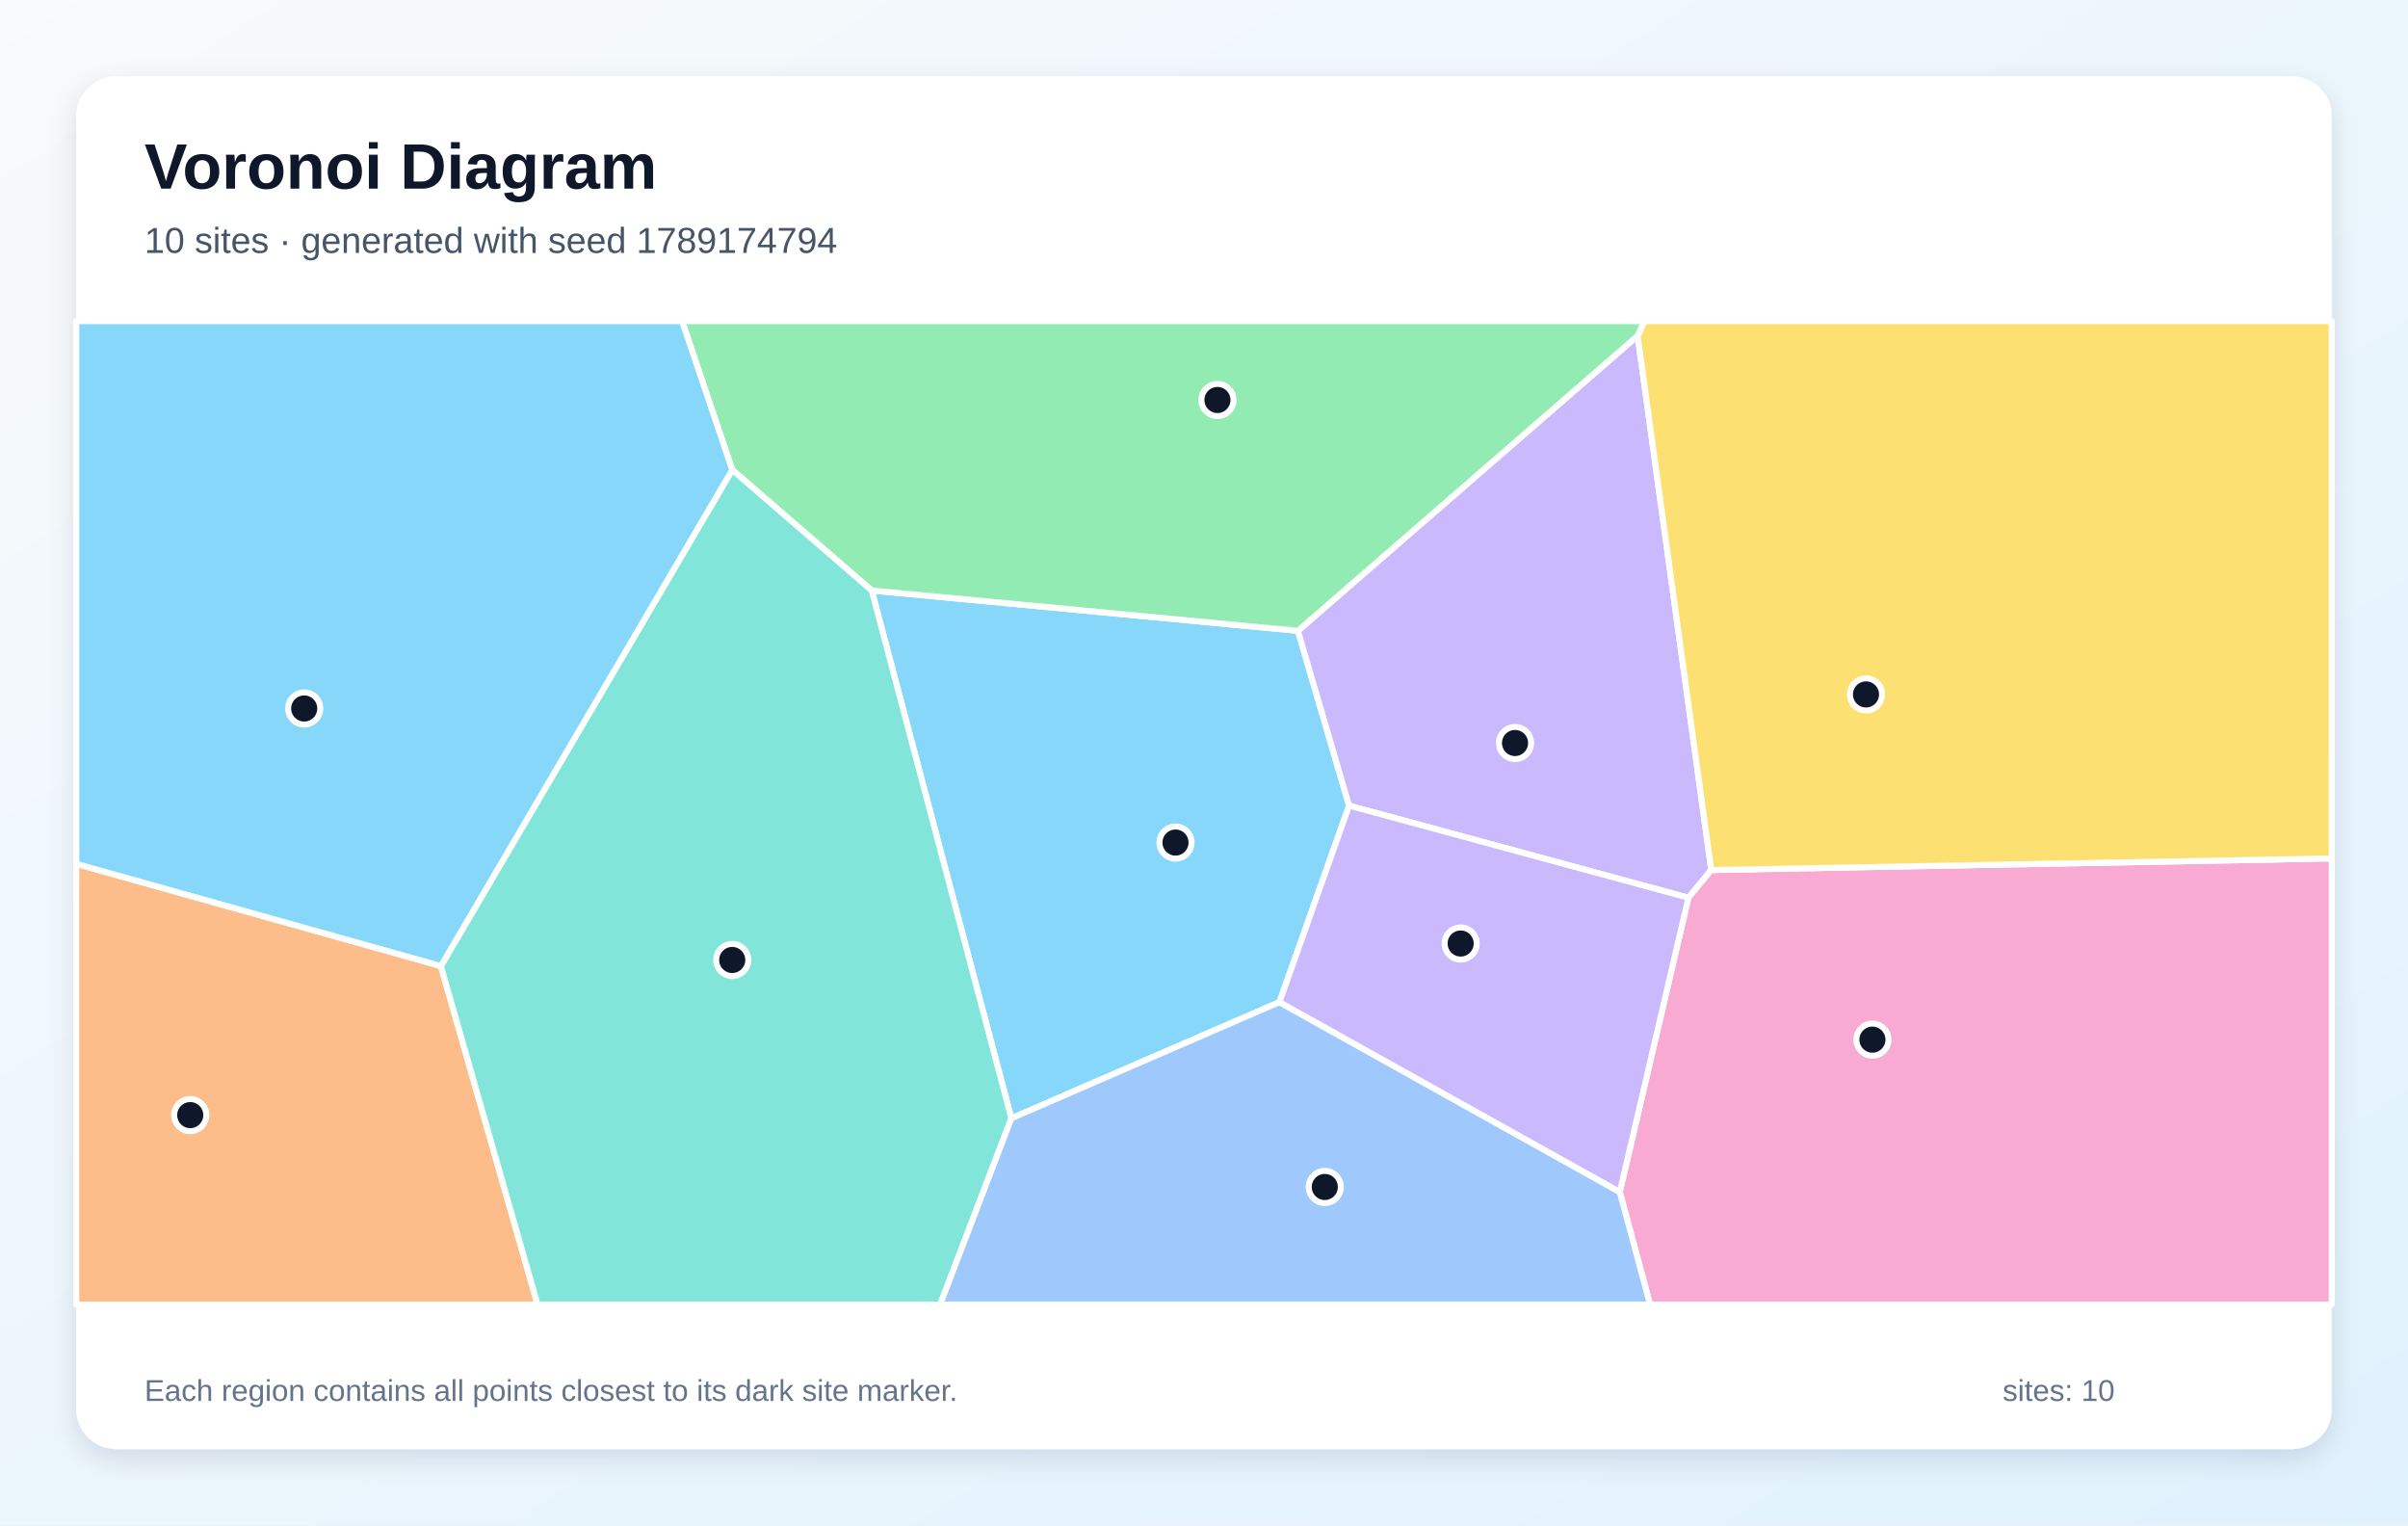
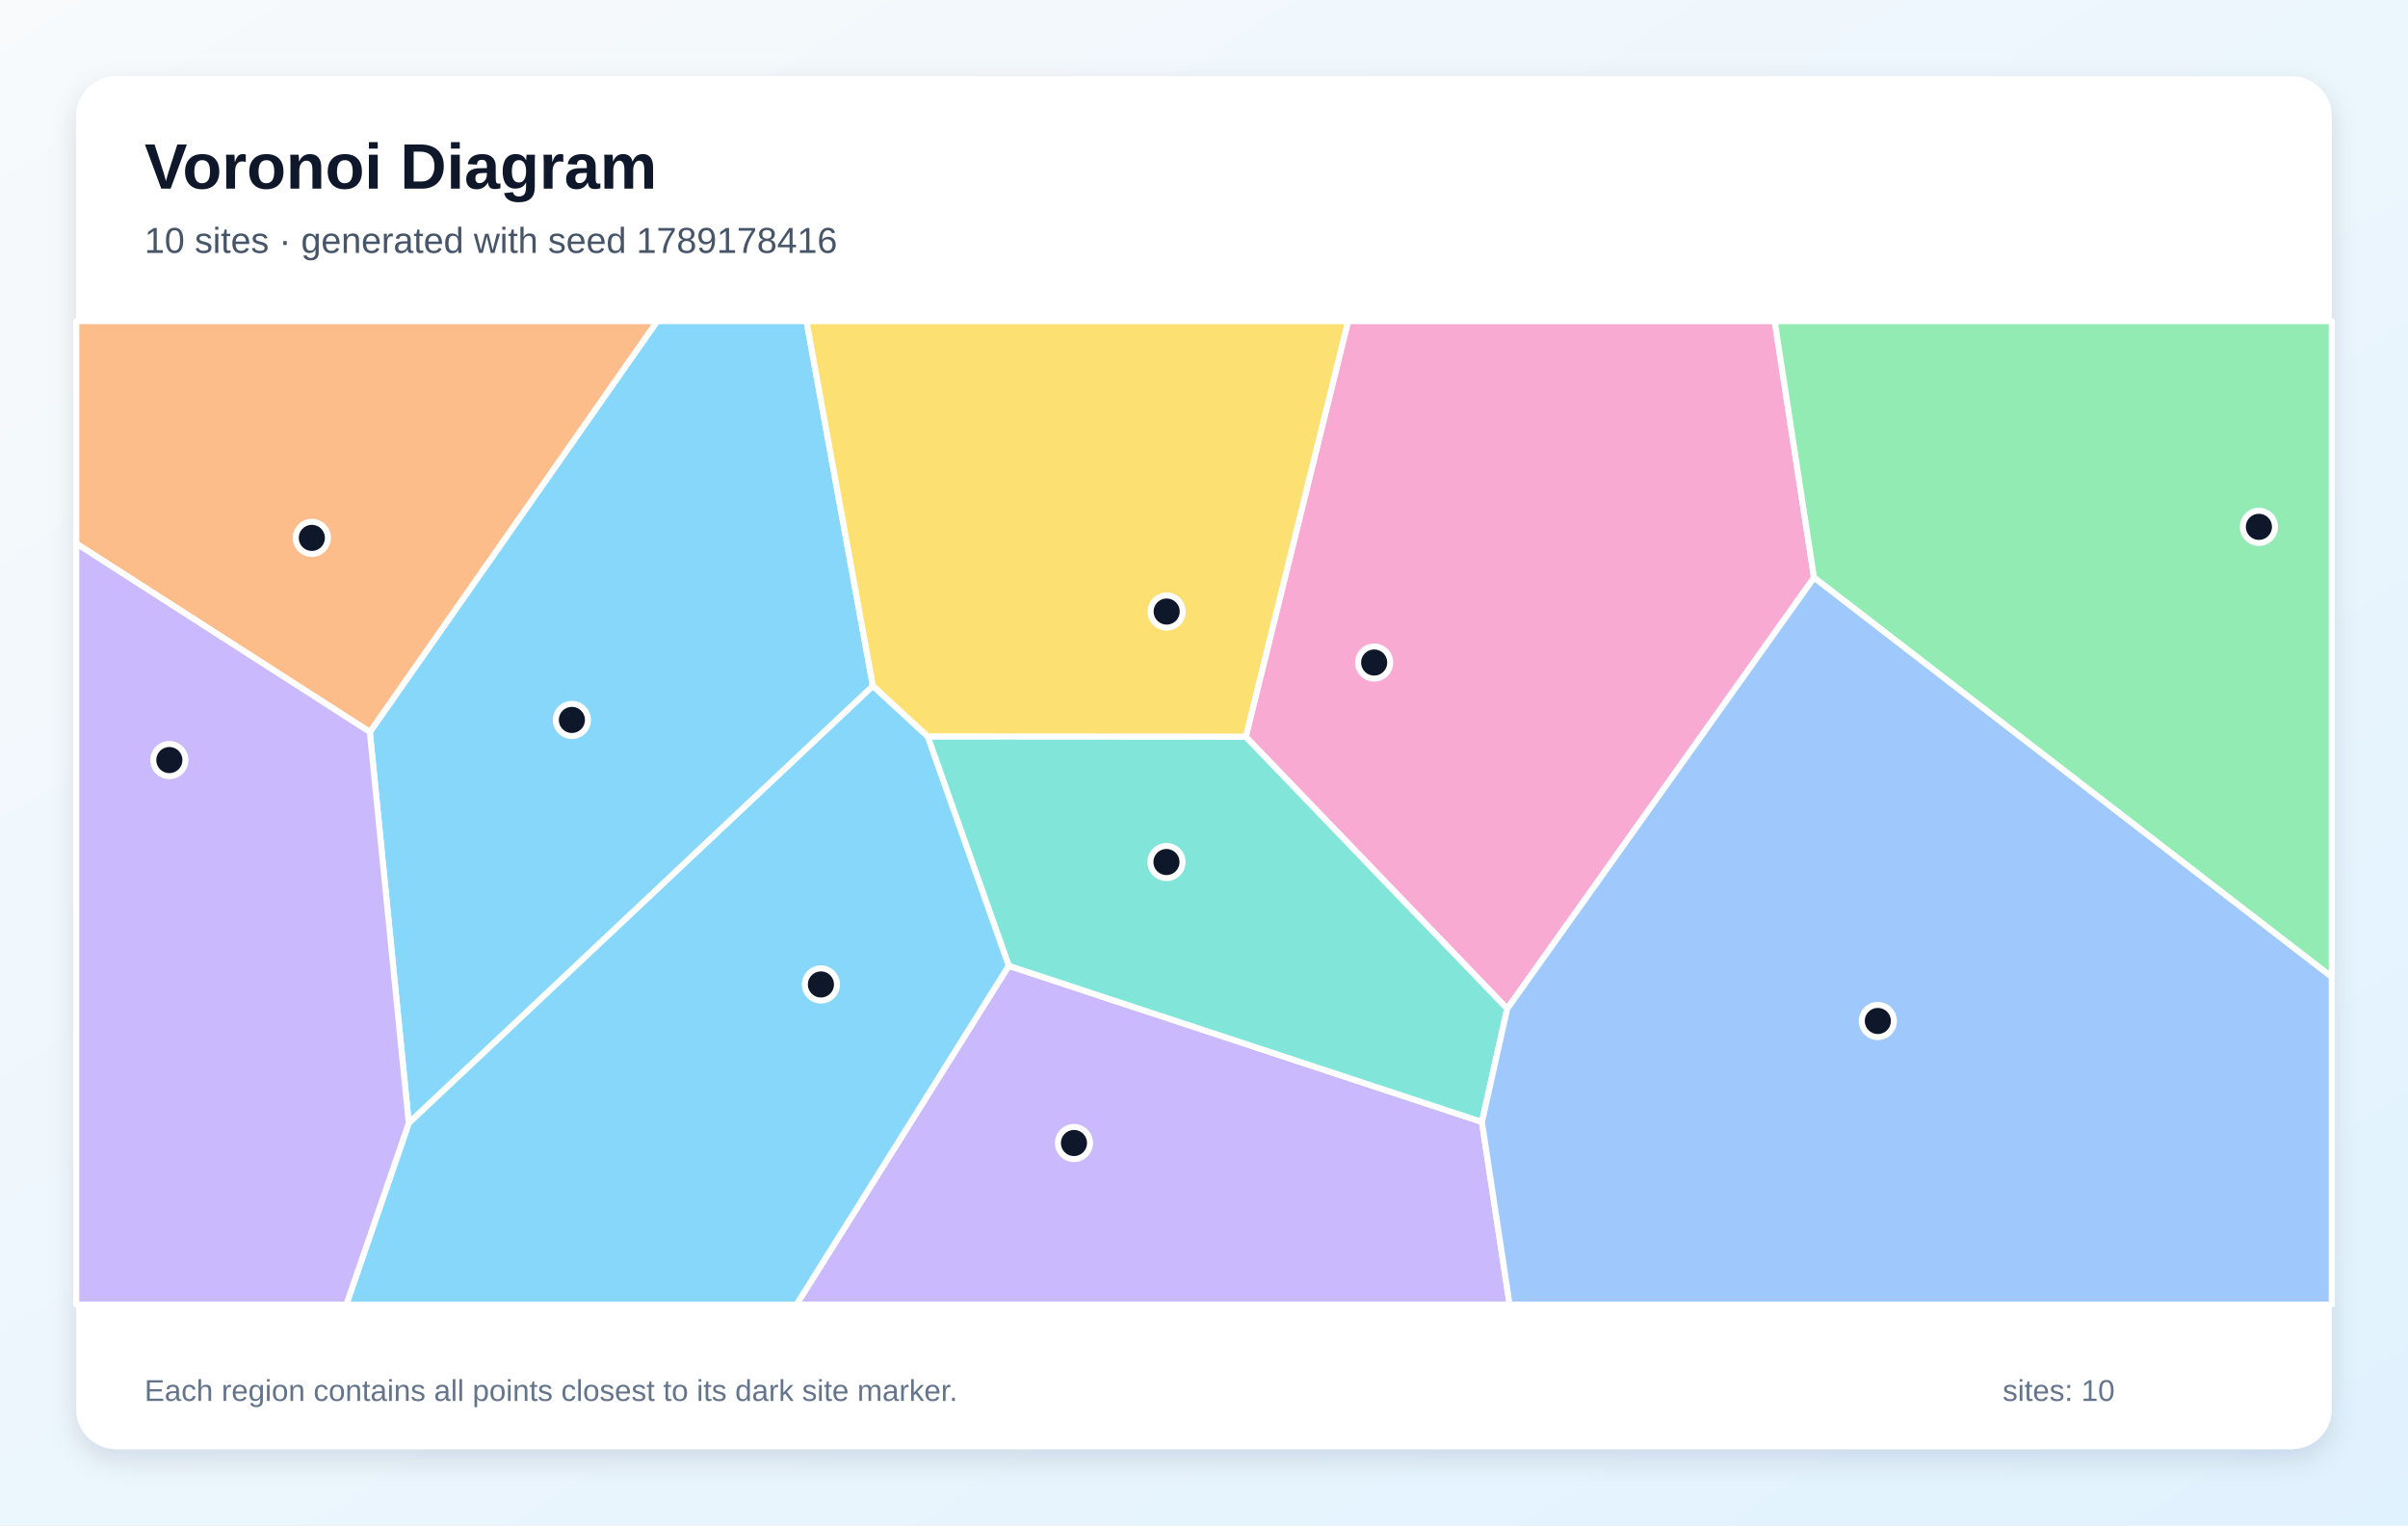
<svg xmlns="http://www.w3.org/2000/svg" width="1200" height="760" viewBox="0 0 1200 760" role="img" aria-labelledby="title description">
  <defs>
    <linearGradient id="background" x1="0" y1="0" x2="1" y2="1">
      <stop stop-color="#F8FAFC" />
      <stop offset="1" stop-color="#E0F2FE" />
    </linearGradient>
    <filter id="shadow" x="-10%" y="-10%" width="120%" height="120%">
      <feDropShadow dx="0" dy="5" stdDeviation="7" flood-color="#0F172A" flood-opacity=".12" />
    </filter>
  </defs>
  <rect width="1200" height="760" fill="url(#background)" />
  <rect x="38" y="38" width="1124" height="684" rx="20" fill="#FFFFFF" filter="url(#shadow)" />
  <g font-family="Arial, sans-serif">
    <text x="72" y="94" font-size="32" font-weight="700" fill="#0F172A">Voronoi Diagram</text>
-     <text x="72" y="126" font-size="18" fill="#475569">10 sites · generated with seed 1789174794</text>
+     <text x="72" y="126" font-size="18" fill="#475569">10 sites · generated with seed 1789178416</text>
  </g>
  <g stroke="#FFFFFF" stroke-width="3" stroke-linejoin="round">
-     <polygon points="637.6,499.3 504.0,557.2 434.4,294.2 646.8,314.3 672.3,401.4" fill="#38BDF8" fill-opacity="0.60" />
-     <polygon points="816.1,167.3 852.8,433.5 841.4,447.3 672.3,401.4 646.8,314.3" fill="#A78BFA" fill-opacity="0.60" />
-     <polygon points="807.2,593.9 841.4,447.3 852.8,433.5 1162.0,427.7 1162.0,650.0 822.3,650.0" fill="#F472B6" fill-opacity="0.60" />
-     <polygon points="38.0,430.4 219.7,481.3 267.9,650.0 38.0,650.0" fill="#FB923C" fill-opacity="0.60" />
-     <polygon points="852.8,433.5 816.1,167.3 819.4,160.0 1162.0,160.0 1162.0,427.7" fill="#FACC15" fill-opacity="0.60" />
-     <polygon points="816.1,167.3 646.8,314.3 434.4,294.2 364.9,234.1 339.9,160.0 819.4,160.0" fill="#4ADE80" fill-opacity="0.60" />
-     <polygon points="219.7,481.3 364.9,234.1 434.4,294.2 504.0,557.2 468.5,650.0 267.9,650.0" fill="#2DD4BF" fill-opacity="0.60" />
-     <polygon points="504.0,557.2 637.6,499.3 807.2,593.9 822.3,650.0 468.5,650.0" fill="#60A5FA" fill-opacity="0.60" />
-     <polygon points="219.7,481.3 38.0,430.4 38.0,160.0 339.9,160.0 364.9,234.1" fill="#38BDF8" fill-opacity="0.60" />
-     <polygon points="637.6,499.3 672.3,401.4 841.4,447.3 807.2,593.9" fill="#A78BFA" fill-opacity="0.60" />
+     <polygon points="184.3,364.7 327.5,160.0 401.9,160.0 435.0,341.8 203.7,559.6" fill="#38BDF8" fill-opacity="0.60" />
+     <polygon points="502.7,481.2 738.5,559.0 752.3,650.0 396.9,650.0" fill="#A78BFA" fill-opacity="0.60" />
+     <polygon points="751.1,502.6 620.8,367.1 671.8,160.0 884.4,160.0 904.0,287.8" fill="#F472B6" fill-opacity="0.60" />
+     <polygon points="184.3,364.7 38.0,270.8 38.0,160.0 327.5,160.0" fill="#FB923C" fill-opacity="0.60" />
+     <polygon points="620.8,367.1 462.3,367.0 435.0,341.8 401.9,160.0 671.8,160.0" fill="#FACC15" fill-opacity="0.60" />
+     <polygon points="904.0,287.8 884.4,160.0 1162.0,160.0 1162.0,486.8" fill="#4ADE80" fill-opacity="0.60" />
+     <polygon points="462.3,367.0 620.8,367.1 751.1,502.6 738.5,559.0 502.7,481.2" fill="#2DD4BF" fill-opacity="0.60" />
+     <polygon points="738.5,559.0 751.1,502.6 904.0,287.8 1162.0,486.8 1162.0,650.0 752.3,650.0" fill="#60A5FA" fill-opacity="0.60" />
+     <polygon points="203.7,559.6 435.0,341.8 462.3,367.0 502.7,481.2 396.9,650.0 172.6,650.0" fill="#38BDF8" fill-opacity="0.60" />
+     <polygon points="38.0,270.8 184.3,364.7 203.7,559.6 172.6,650.0 38.0,650.0" fill="#A78BFA" fill-opacity="0.60" />
  </g>
  <g>
-     <circle cx="585.8" cy="419.8" r="8" fill="#0F172A" stroke="#FFFFFF" stroke-width="3" />
-     <circle cx="755.0" cy="370.2" r="8" fill="#0F172A" stroke="#FFFFFF" stroke-width="3" />
-     <circle cx="933.1" cy="518.0" r="8" fill="#0F172A" stroke="#FFFFFF" stroke-width="3" />
-     <circle cx="94.8" cy="555.6" r="8" fill="#0F172A" stroke="#FFFFFF" stroke-width="3" />
-     <circle cx="929.9" cy="346.0" r="8" fill="#0F172A" stroke="#FFFFFF" stroke-width="3" />
-     <circle cx="606.7" cy="199.3" r="8" fill="#0F172A" stroke="#FFFFFF" stroke-width="3" />
-     <circle cx="364.9" cy="478.3" r="8" fill="#0F172A" stroke="#FFFFFF" stroke-width="3" />
-     <circle cx="660.2" cy="591.4" r="8" fill="#0F172A" stroke="#FFFFFF" stroke-width="3" />
-     <circle cx="151.6" cy="353.0" r="8" fill="#0F172A" stroke="#FFFFFF" stroke-width="3" />
-     <circle cx="727.9" cy="470.1" r="8" fill="#0F172A" stroke="#FFFFFF" stroke-width="3" />
+     <circle cx="285.0" cy="358.7" r="8" fill="#0F172A" stroke="#FFFFFF" stroke-width="3" />
+     <circle cx="535.2" cy="569.5" r="8" fill="#0F172A" stroke="#FFFFFF" stroke-width="3" />
+     <circle cx="684.8" cy="330.1" r="8" fill="#0F172A" stroke="#FFFFFF" stroke-width="3" />
+     <circle cx="155.4" cy="268.0" r="8" fill="#0F172A" stroke="#FFFFFF" stroke-width="3" />
+     <circle cx="581.4" cy="304.7" r="8" fill="#0F172A" stroke="#FFFFFF" stroke-width="3" />
+     <circle cx="1125.7" cy="262.5" r="8" fill="#0F172A" stroke="#FFFFFF" stroke-width="3" />
+     <circle cx="581.3" cy="429.5" r="8" fill="#0F172A" stroke="#FFFFFF" stroke-width="3" />
+     <circle cx="935.8" cy="508.7" r="8" fill="#0F172A" stroke="#FFFFFF" stroke-width="3" />
+     <circle cx="409.1" cy="490.5" r="8" fill="#0F172A" stroke="#FFFFFF" stroke-width="3" />
+     <circle cx="84.4" cy="378.7" r="8" fill="#0F172A" stroke="#FFFFFF" stroke-width="3" />
  </g>
  <g font-family="Arial, sans-serif" font-size="15" fill="#64748B">
    <text x="72" y="698">Each region contains all points closest to its dark site marker.</text>
    <text x="998" y="698">sites: 10</text>
  </g>
</svg>
